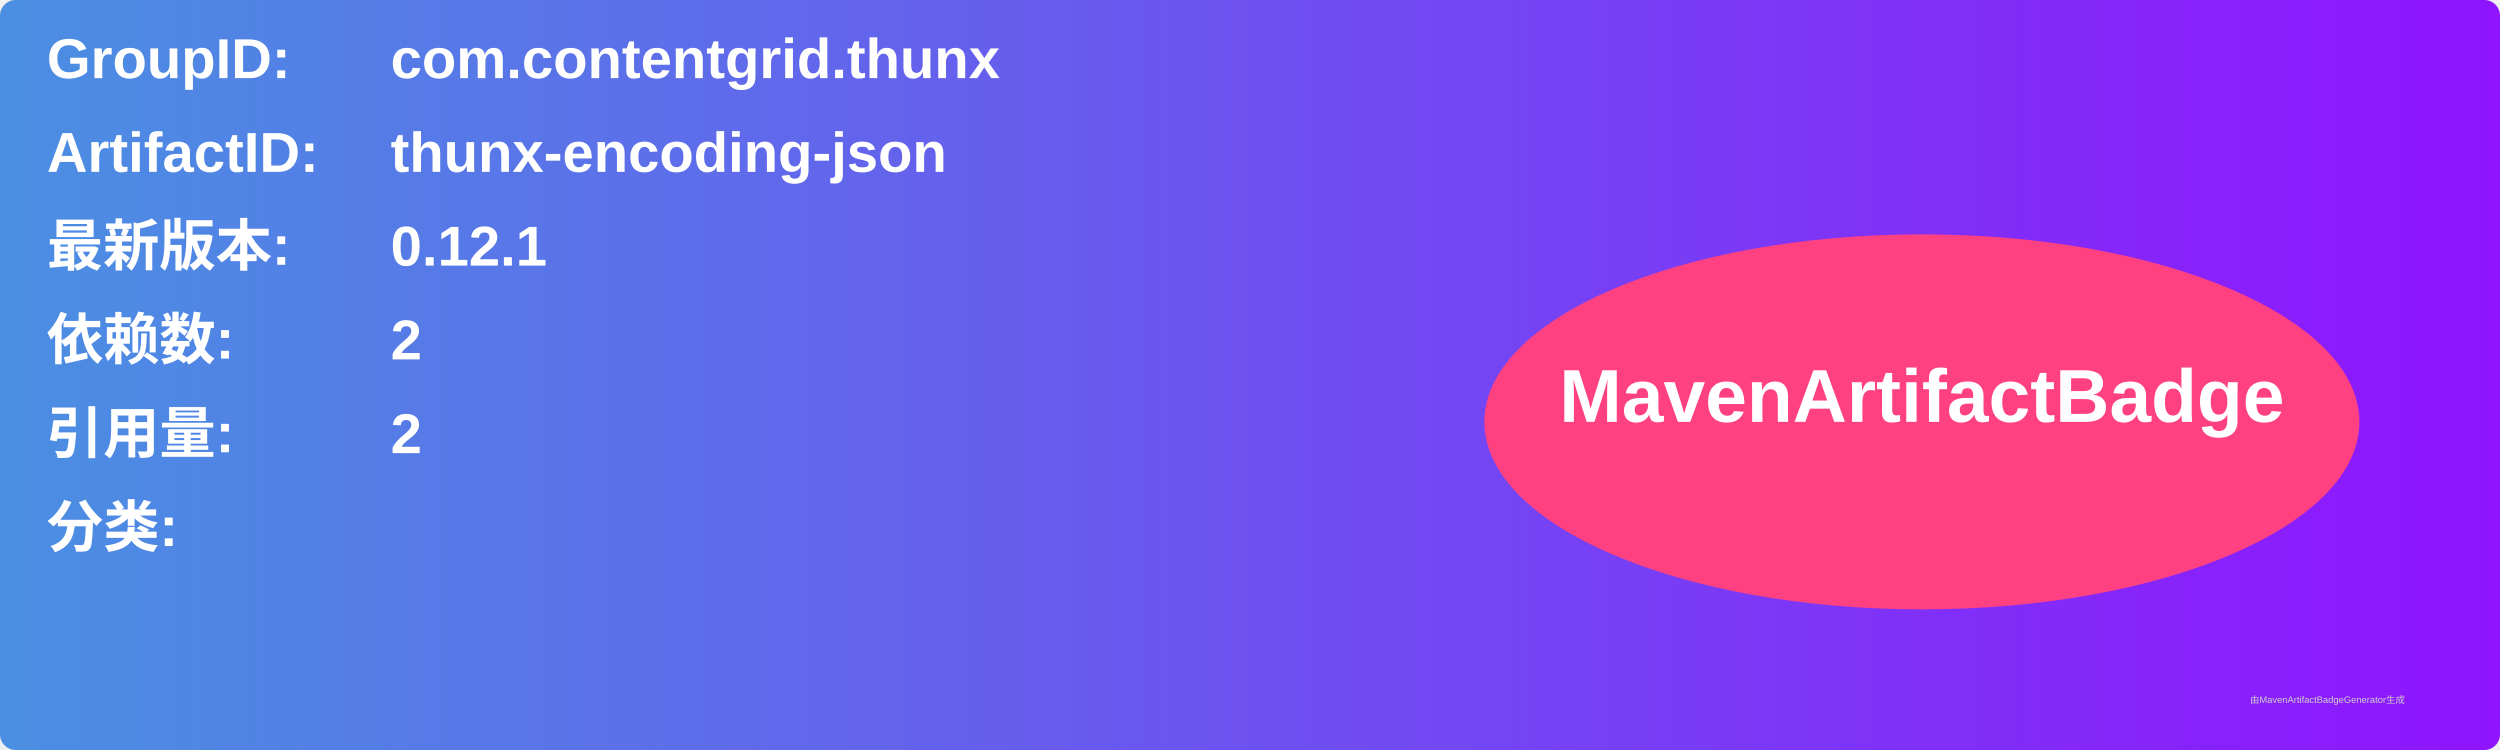
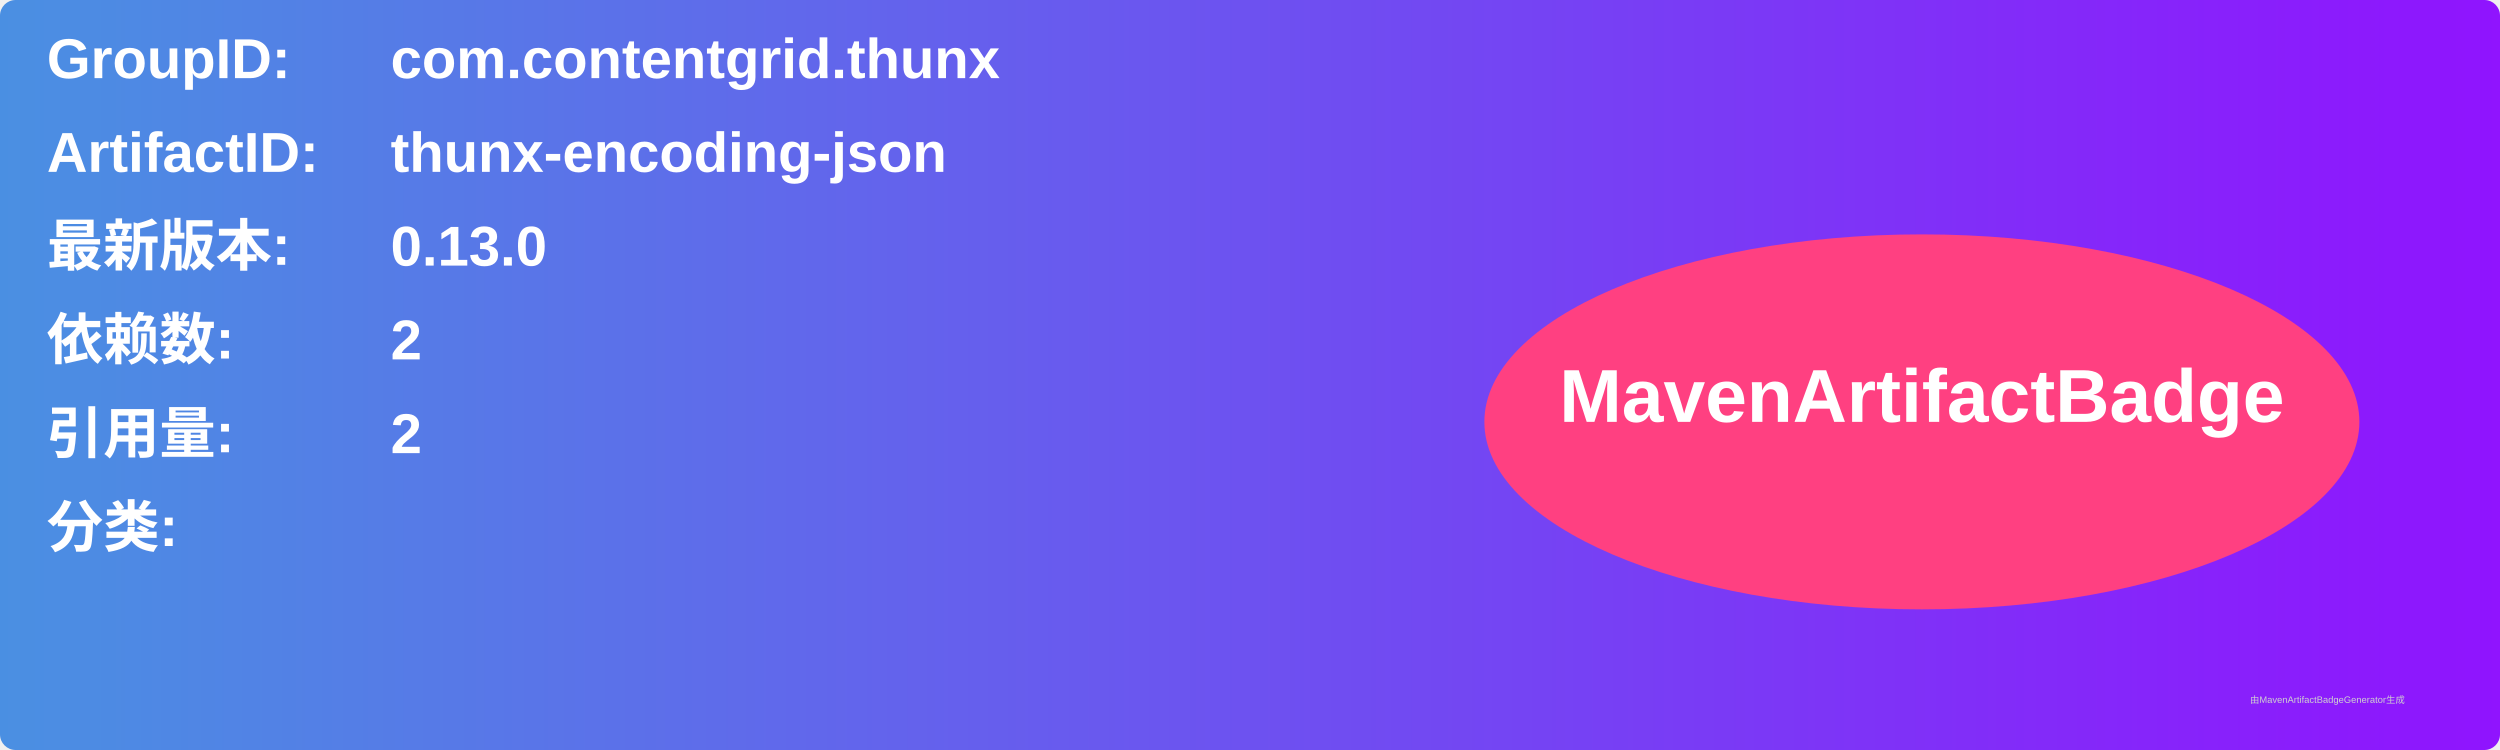
<svg xmlns="http://www.w3.org/2000/svg" width="800" height="240" viewBox="0 0 800 240">
  <linearGradient id="grad" x1="0%" y1="0%" x2="100%" y2="0%">
    <stop offset="0%" stop-color="#4a90e2" />
    <stop offset="100%" stop-color="#9013fe" />
  </linearGradient>
  <rect width="100%" height="100%" rx="5" ry="5" fill="url(#grad)" />
  <g transform="translate(15, 15)">
    <text x="0" y="10" font-family="Arial" font-size="18" fill="white" font-weight="bold" width="260">GroupID:</text>
    <text x="110" y="10" font-family="Arial" font-size="18" fill="white" font-weight="bold" width="460">com.contentgrid.thunx</text>
    <text x="0" y="40" font-family="Arial" font-size="18" fill="white" font-weight="bold" width="260">ArtifactID:</text>
    <text x="110" y="40" font-family="Arial" font-size="18" fill="white" font-weight="bold" width="460">thunx-encoding-json</text>
    <text x="0" y="70" font-family="Arial" font-size="18" fill="white" font-weight="bold">最新版本:</text>
    <text x="110" y="70" font-family="Arial" font-size="18" fill="white" font-weight="bold">
-       <tspan font-weight="bold">0.12.1</tspan>
+       <tspan font-weight="bold">0.13.0</tspan>
    </text>
    <text x="0" y="100" font-family="Arial" font-size="18" fill="white" font-weight="bold">依赖数: </text>
    <text x="110" y="100" font-family="Arial" font-size="18" fill="white">
      <tspan font-weight="bold">2</tspan>
    </text>
    <text x="0" y="130" font-family="Arial" font-size="18" fill="white" font-weight="bold">引用量: </text>
    <text x="110" y="130" font-family="Arial" font-size="18" fill="white">
      <tspan font-weight="bold">2</tspan>
    </text>
    <text x="0" y="160" font-family="Arial" font-size="18" fill="white" font-weight="bold">分类:</text>
    <text x="10" y="190" font-family="Arial" font-size="10" fill="white">
      <tspan font-weight="bold" />
    </text>
    <ellipse cx="600" cy="120" rx="140" ry="60" fill="#ff4081" />
    <text x="600" y="120" text-anchor="middle" font-family="Arial" font-size="24" fill="white" font-weight="bold">MavenArtifactBadge</text>
  </g>
  <text x="720" y="225" font-family="Arial" font-size="3" fill="#d0d0d0">由MavenArtifactBadgeGenerator生成</text>
</svg>
